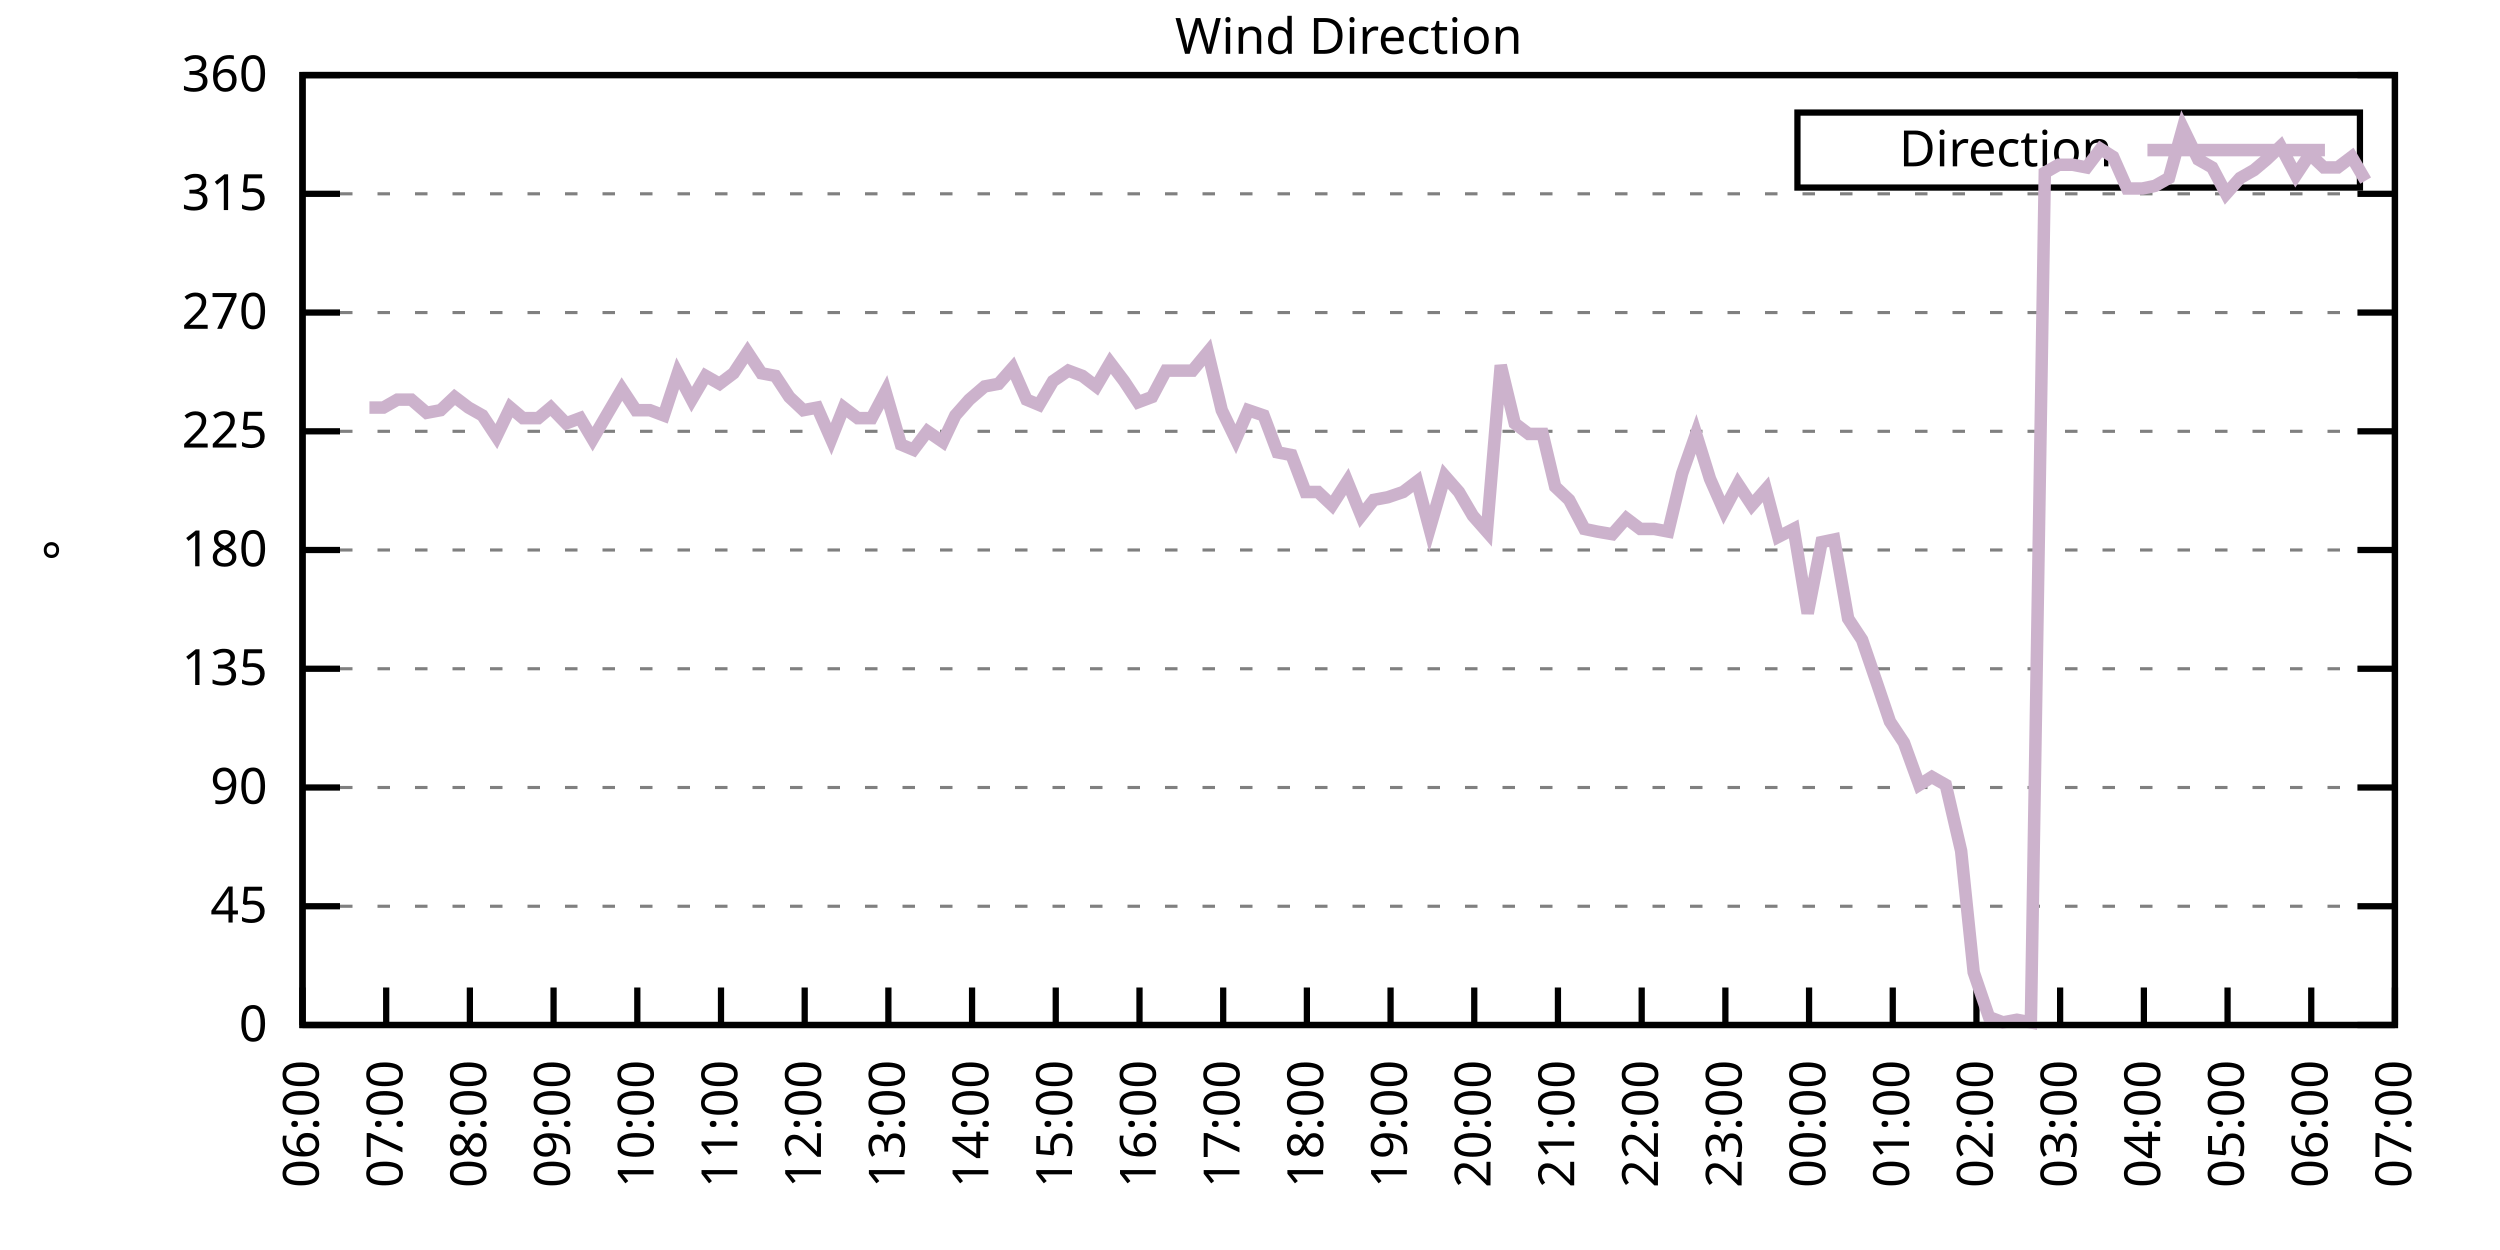
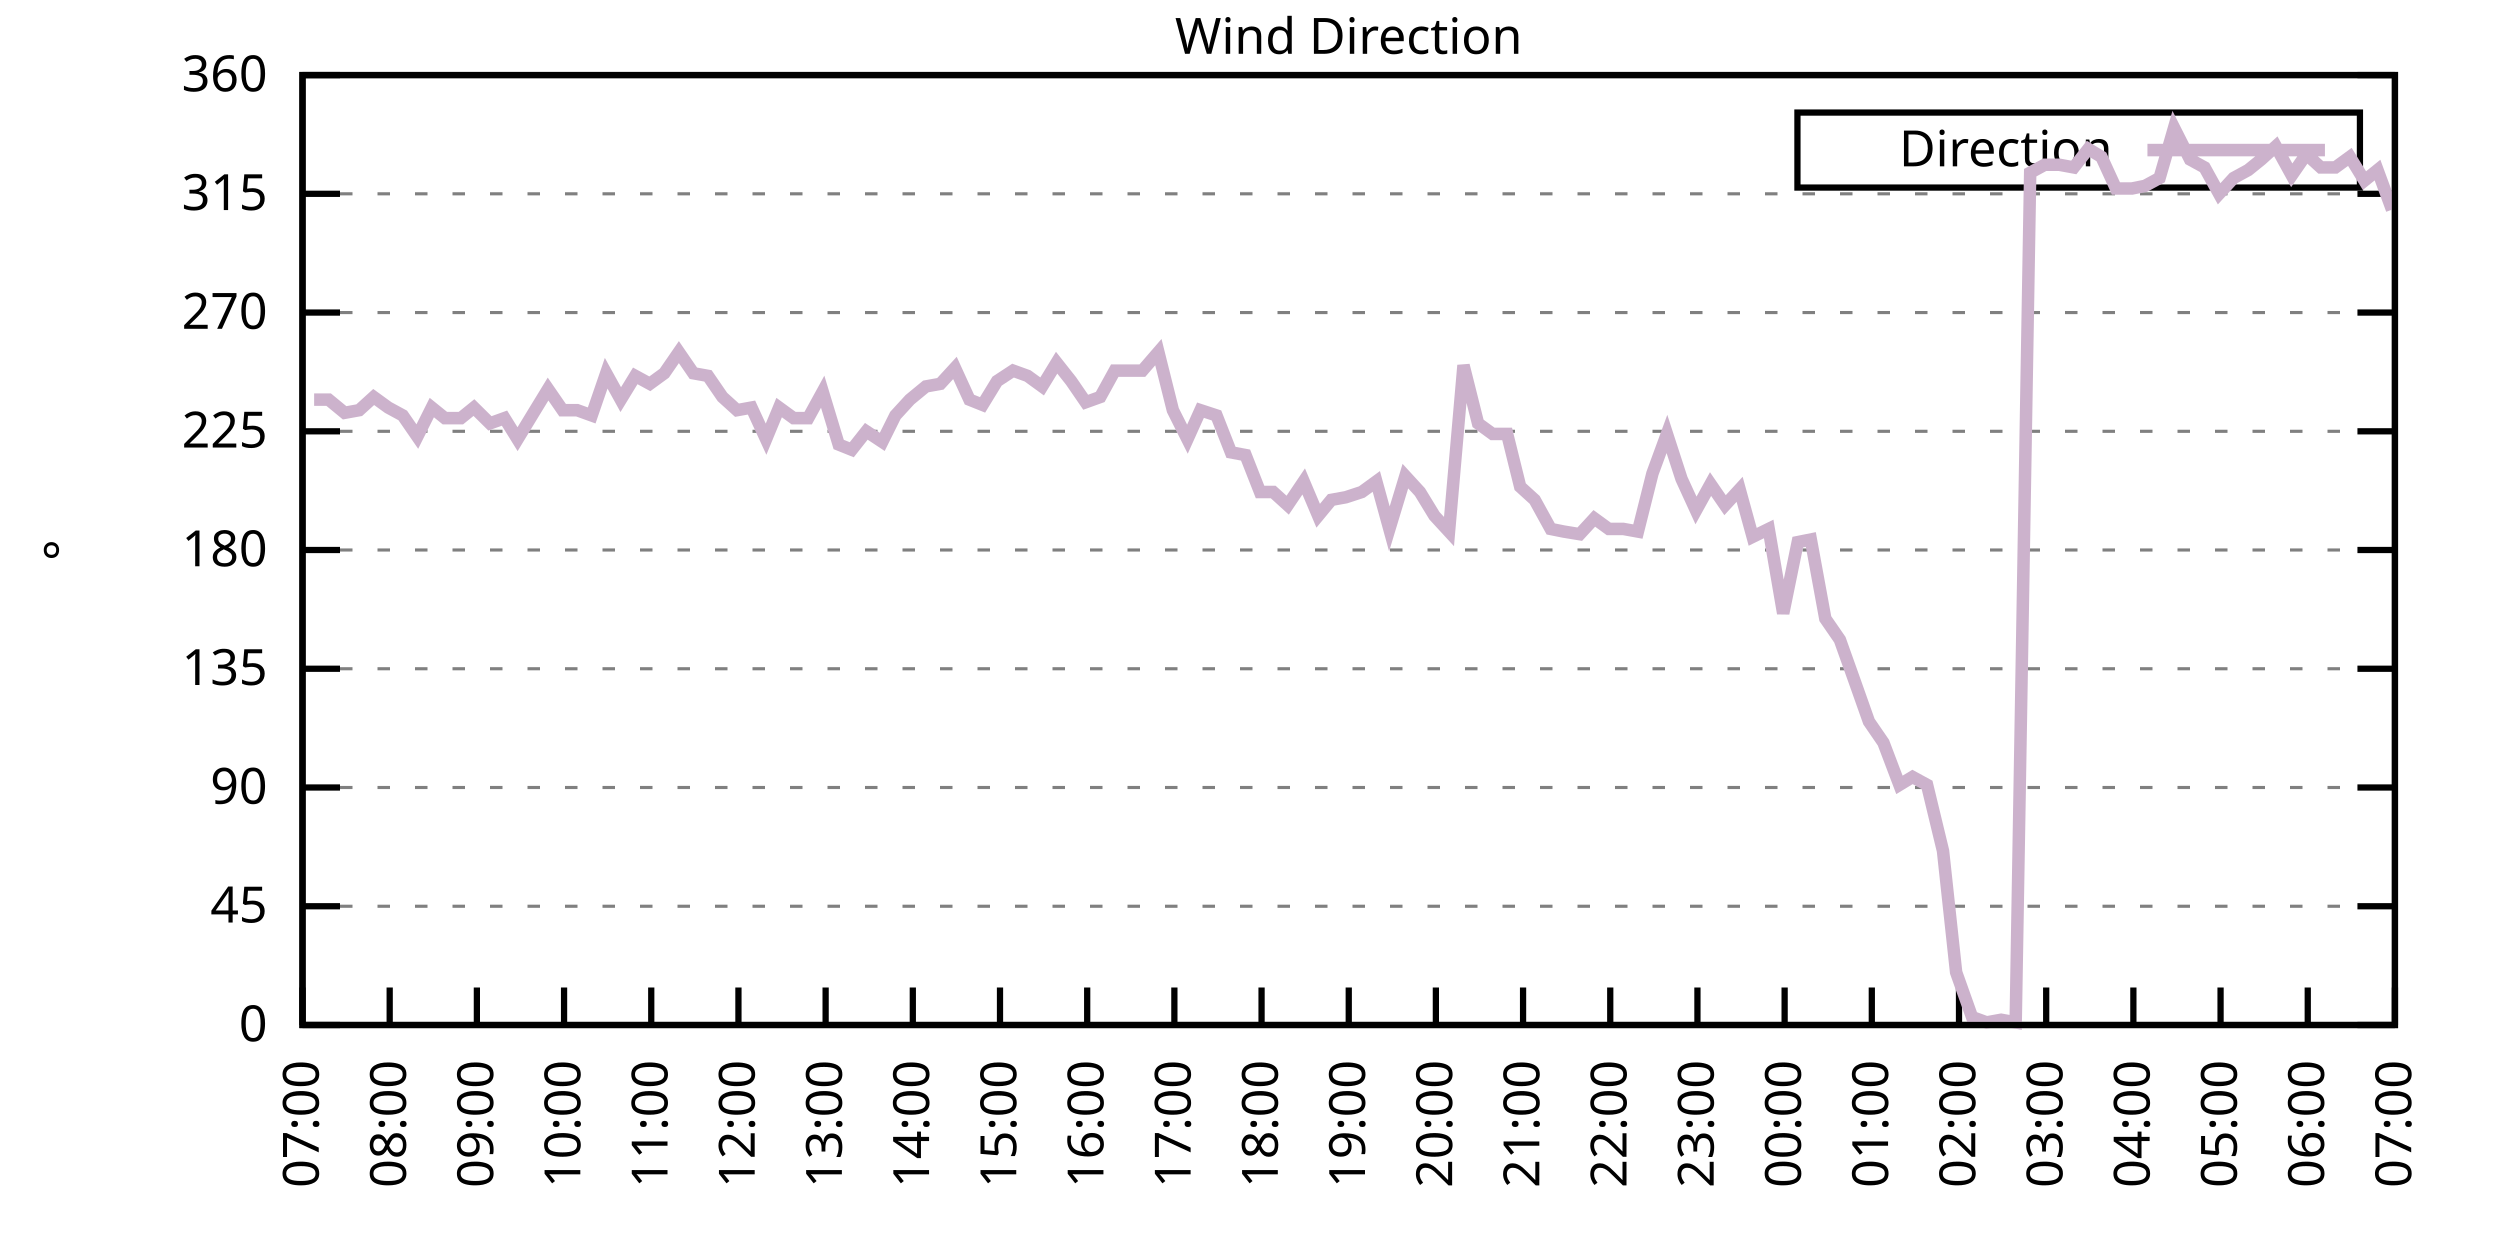
<svg xmlns="http://www.w3.org/2000/svg" xmlns:xlink="http://www.w3.org/1999/xlink" width="400" height="200" viewBox="0 0 400 200">
  <g id="gnuplot_canvas">
    <rect x="0" y="0" width="400" height="200" fill="none" />
    <defs>
      <circle id="gpDot" r="0.5" stroke-width="0.5" stroke="currentColor" />
      <path id="gpPt0" stroke-width="0.333" stroke="currentColor" d="M-1,0 h2 M0,-1 v2" />
      <path id="gpPt1" stroke-width="0.333" stroke="currentColor" d="M-1,-1 L1,1 M1,-1 L-1,1" />
      <path id="gpPt2" stroke-width="0.333" stroke="currentColor" d="M-1,0 L1,0 M0,-1 L0,1 M-1,-1 L1,1 M-1,1 L1,-1" />
      <rect id="gpPt3" stroke-width="0.333" stroke="currentColor" x="-1" y="-1" width="2" height="2" />
      <rect id="gpPt4" stroke-width="0.333" stroke="currentColor" fill="currentColor" x="-1" y="-1" width="2" height="2" />
      <circle id="gpPt5" stroke-width="0.333" stroke="currentColor" cx="0" cy="0" r="1" />
      <use xlink:href="#gpPt5" id="gpPt6" fill="currentColor" stroke="none" />
      <path id="gpPt7" stroke-width="0.333" stroke="currentColor" d="M0,-1.33 L-1.33,0.67 L1.33,0.67 z" />
      <use xlink:href="#gpPt7" id="gpPt8" fill="currentColor" stroke="none" />
      <use xlink:href="#gpPt7" id="gpPt9" stroke="currentColor" transform="rotate(180)" />
      <use xlink:href="#gpPt9" id="gpPt10" fill="currentColor" stroke="none" />
      <use xlink:href="#gpPt3" id="gpPt11" stroke="currentColor" transform="rotate(45)" />
      <use xlink:href="#gpPt11" id="gpPt12" fill="currentColor" stroke="none" />
      <path id="gpPt13" stroke-width="0.333" stroke="currentColor" d="M0,1.330 L1.265,0.411 L0.782,-1.067 L-0.782,-1.076 L-1.265,0.411 z" />
      <use xlink:href="#gpPt13" id="gpPt14" fill="currentColor" stroke="none" />
      <filter id="textbox" filterUnits="objectBoundingBox" x="0" y="0" height="1" width="1">
        <feFlood flood-color="white" flood-opacity="1" result="bgnd" />
        <feComposite in="SourceGraphic" in2="bgnd" operator="atop" />
      </filter>
      <filter id="greybox" filterUnits="objectBoundingBox" x="0" y="0" height="1" width="1">
        <feFlood flood-color="lightgrey" flood-opacity="1" result="grey" />
        <feComposite in="SourceGraphic" in2="grey" operator="atop" />
      </filter>
    </defs>
    <g fill="none" color="white" stroke="currentColor" stroke-width="1.00" stroke-linecap="butt" stroke-linejoin="miter">
</g>
    <g fill="none" color="black" stroke="currentColor" stroke-width="1.00" stroke-linecap="butt" stroke-linejoin="miter">
      <g stroke="none" shape-rendering="crispEdges">
        <polygon fill="rgb(255, 255, 255)" points="48.40,164.00 383.18,164.00 383.18,12.02 48.40,12.02 " />
      </g>
    </g>
    <g fill="none" color="black" stroke="currentColor" stroke-width="1.00" stroke-linecap="butt" stroke-linejoin="miter">
</g>
    <g fill="none" color="black" stroke="black" stroke-width="0.50" stroke-linecap="butt" stroke-linejoin="miter">
</g>
    <g fill="none" color="gray" stroke="currentColor" stroke-width="0.50" stroke-linecap="butt" stroke-linejoin="miter">
      <path stroke="gray" stroke-dasharray="2,4" class="gridline" d="M48.40,164.00 L383.19,164.00  " />
    </g>
    <g fill="none" color="gray" stroke="gray" stroke-width="1.00" stroke-linecap="butt" stroke-linejoin="miter">
</g>
    <g fill="none" color="black" stroke="currentColor" stroke-width="1.00" stroke-linecap="butt" stroke-linejoin="miter">
      <path stroke="black" d="M48.40,164.00 L54.40,164.00 M383.19,164.00 L377.19,164.00  " />
      <g transform="translate(42.80,166.60)" stroke="none" fill="black" font-family="Sans" font-size="8.00" text-anchor="end">
        <text>
          <tspan font-family="Sans"> 0</tspan>
        </text>
      </g>
    </g>
    <g fill="none" color="black" stroke="currentColor" stroke-width="1.00" stroke-linecap="butt" stroke-linejoin="miter">
</g>
    <g fill="none" color="black" stroke="black" stroke-width="0.50" stroke-linecap="butt" stroke-linejoin="miter">
</g>
    <g fill="none" color="gray" stroke="currentColor" stroke-width="0.50" stroke-linecap="butt" stroke-linejoin="miter">
      <path stroke="gray" stroke-dasharray="2,4" class="gridline" d="M48.40,145.00 L383.19,145.00  " />
    </g>
    <g fill="none" color="gray" stroke="gray" stroke-width="1.00" stroke-linecap="butt" stroke-linejoin="miter">
</g>
    <g fill="none" color="black" stroke="currentColor" stroke-width="1.00" stroke-linecap="butt" stroke-linejoin="miter">
      <path stroke="black" d="M48.40,145.00 L54.40,145.00 M383.19,145.00 L377.19,145.00  " />
      <g transform="translate(42.80,147.60)" stroke="none" fill="black" font-family="Sans" font-size="8.00" text-anchor="end">
        <text>
          <tspan font-family="Sans"> 45</tspan>
        </text>
      </g>
    </g>
    <g fill="none" color="black" stroke="currentColor" stroke-width="1.00" stroke-linecap="butt" stroke-linejoin="miter">
</g>
    <g fill="none" color="black" stroke="black" stroke-width="0.50" stroke-linecap="butt" stroke-linejoin="miter">
</g>
    <g fill="none" color="gray" stroke="currentColor" stroke-width="0.50" stroke-linecap="butt" stroke-linejoin="miter">
      <path stroke="gray" stroke-dasharray="2,4" class="gridline" d="M48.40,126.00 L383.19,126.00  " />
    </g>
    <g fill="none" color="gray" stroke="gray" stroke-width="1.00" stroke-linecap="butt" stroke-linejoin="miter">
</g>
    <g fill="none" color="black" stroke="currentColor" stroke-width="1.00" stroke-linecap="butt" stroke-linejoin="miter">
      <path stroke="black" d="M48.40,126.00 L54.40,126.00 M383.19,126.00 L377.19,126.00  " />
      <g transform="translate(42.80,128.60)" stroke="none" fill="black" font-family="Sans" font-size="8.00" text-anchor="end">
        <text>
          <tspan font-family="Sans"> 90</tspan>
        </text>
      </g>
    </g>
    <g fill="none" color="black" stroke="currentColor" stroke-width="1.00" stroke-linecap="butt" stroke-linejoin="miter">
</g>
    <g fill="none" color="black" stroke="black" stroke-width="0.50" stroke-linecap="butt" stroke-linejoin="miter">
</g>
    <g fill="none" color="gray" stroke="currentColor" stroke-width="0.50" stroke-linecap="butt" stroke-linejoin="miter">
      <path stroke="gray" stroke-dasharray="2,4" class="gridline" d="M48.40,107.00 L383.19,107.00  " />
    </g>
    <g fill="none" color="gray" stroke="gray" stroke-width="1.00" stroke-linecap="butt" stroke-linejoin="miter">
</g>
    <g fill="none" color="black" stroke="currentColor" stroke-width="1.00" stroke-linecap="butt" stroke-linejoin="miter">
      <path stroke="black" d="M48.40,107.00 L54.40,107.00 M383.19,107.00 L377.19,107.00  " />
      <g transform="translate(42.80,109.60)" stroke="none" fill="black" font-family="Sans" font-size="8.00" text-anchor="end">
        <text>
          <tspan font-family="Sans"> 135</tspan>
        </text>
      </g>
    </g>
    <g fill="none" color="black" stroke="currentColor" stroke-width="1.00" stroke-linecap="butt" stroke-linejoin="miter">
</g>
    <g fill="none" color="black" stroke="black" stroke-width="0.50" stroke-linecap="butt" stroke-linejoin="miter">
</g>
    <g fill="none" color="gray" stroke="currentColor" stroke-width="0.50" stroke-linecap="butt" stroke-linejoin="miter">
      <path stroke="gray" stroke-dasharray="2,4" class="gridline" d="M48.40,88.00 L383.19,88.00  " />
    </g>
    <g fill="none" color="gray" stroke="gray" stroke-width="1.00" stroke-linecap="butt" stroke-linejoin="miter">
</g>
    <g fill="none" color="black" stroke="currentColor" stroke-width="1.00" stroke-linecap="butt" stroke-linejoin="miter">
      <path stroke="black" d="M48.40,88.00 L54.40,88.00 M383.19,88.00 L377.19,88.00  " />
      <g transform="translate(42.80,90.60)" stroke="none" fill="black" font-family="Sans" font-size="8.00" text-anchor="end">
        <text>
          <tspan font-family="Sans"> 180</tspan>
        </text>
      </g>
    </g>
    <g fill="none" color="black" stroke="currentColor" stroke-width="1.00" stroke-linecap="butt" stroke-linejoin="miter">
</g>
    <g fill="none" color="black" stroke="black" stroke-width="0.50" stroke-linecap="butt" stroke-linejoin="miter">
</g>
    <g fill="none" color="gray" stroke="currentColor" stroke-width="0.50" stroke-linecap="butt" stroke-linejoin="miter">
      <path stroke="gray" stroke-dasharray="2,4" class="gridline" d="M48.40,69.01 L383.19,69.01  " />
    </g>
    <g fill="none" color="gray" stroke="gray" stroke-width="1.00" stroke-linecap="butt" stroke-linejoin="miter">
</g>
    <g fill="none" color="black" stroke="currentColor" stroke-width="1.00" stroke-linecap="butt" stroke-linejoin="miter">
      <path stroke="black" d="M48.40,69.01 L54.40,69.01 M383.19,69.01 L377.19,69.01  " />
      <g transform="translate(42.80,71.61)" stroke="none" fill="black" font-family="Sans" font-size="8.00" text-anchor="end">
        <text>
          <tspan font-family="Sans"> 225</tspan>
        </text>
      </g>
    </g>
    <g fill="none" color="black" stroke="currentColor" stroke-width="1.00" stroke-linecap="butt" stroke-linejoin="miter">
</g>
    <g fill="none" color="black" stroke="black" stroke-width="0.50" stroke-linecap="butt" stroke-linejoin="miter">
</g>
    <g fill="none" color="gray" stroke="currentColor" stroke-width="0.50" stroke-linecap="butt" stroke-linejoin="miter">
      <path stroke="gray" stroke-dasharray="2,4" class="gridline" d="M48.40,50.01 L383.19,50.01  " />
    </g>
    <g fill="none" color="gray" stroke="gray" stroke-width="1.00" stroke-linecap="butt" stroke-linejoin="miter">
</g>
    <g fill="none" color="black" stroke="currentColor" stroke-width="1.00" stroke-linecap="butt" stroke-linejoin="miter">
      <path stroke="black" d="M48.40,50.01 L54.40,50.01 M383.19,50.01 L377.19,50.01  " />
      <g transform="translate(42.80,52.61)" stroke="none" fill="black" font-family="Sans" font-size="8.00" text-anchor="end">
        <text>
          <tspan font-family="Sans"> 270</tspan>
        </text>
      </g>
    </g>
    <g fill="none" color="black" stroke="currentColor" stroke-width="1.00" stroke-linecap="butt" stroke-linejoin="miter">
</g>
    <g fill="none" color="black" stroke="black" stroke-width="0.50" stroke-linecap="butt" stroke-linejoin="miter">
</g>
    <g fill="none" color="gray" stroke="currentColor" stroke-width="0.50" stroke-linecap="butt" stroke-linejoin="miter">
      <path stroke="gray" stroke-dasharray="2,4" class="gridline" d="M48.40,31.01 L383.19,31.01  " />
    </g>
    <g fill="none" color="gray" stroke="gray" stroke-width="1.00" stroke-linecap="butt" stroke-linejoin="miter">
</g>
    <g fill="none" color="black" stroke="currentColor" stroke-width="1.00" stroke-linecap="butt" stroke-linejoin="miter">
      <path stroke="black" d="M48.40,31.01 L54.40,31.01 M383.19,31.01 L377.19,31.01  " />
      <g transform="translate(42.80,33.61)" stroke="none" fill="black" font-family="Sans" font-size="8.00" text-anchor="end">
        <text>
          <tspan font-family="Sans"> 315</tspan>
        </text>
      </g>
    </g>
    <g fill="none" color="black" stroke="currentColor" stroke-width="1.00" stroke-linecap="butt" stroke-linejoin="miter">
</g>
    <g fill="none" color="black" stroke="black" stroke-width="0.50" stroke-linecap="butt" stroke-linejoin="miter">
</g>
    <g fill="none" color="gray" stroke="currentColor" stroke-width="0.50" stroke-linecap="butt" stroke-linejoin="miter">
      <path stroke="gray" stroke-dasharray="2,4" class="gridline" d="M48.40,12.01 L383.19,12.01  " />
    </g>
    <g fill="none" color="gray" stroke="gray" stroke-width="1.00" stroke-linecap="butt" stroke-linejoin="miter">
</g>
    <g fill="none" color="black" stroke="currentColor" stroke-width="1.00" stroke-linecap="butt" stroke-linejoin="miter">
      <path stroke="black" d="M48.40,12.01 L54.40,12.01 M383.19,12.01 L377.19,12.01  " />
      <g transform="translate(42.80,14.61)" stroke="none" fill="black" font-family="Sans" font-size="8.00" text-anchor="end">
        <text>
          <tspan font-family="Sans"> 360</tspan>
        </text>
      </g>
    </g>
    <g fill="none" color="black" stroke="currentColor" stroke-width="1.00" stroke-linecap="butt" stroke-linejoin="miter">
      <path stroke="black" d="M48.40,164.00 L48.40,158.00  " />
      <g transform="translate(51.00,169.60) rotate(270.00)" stroke="none" fill="black" font-family="Sans" font-size="8.00" text-anchor="end">
        <text>
-           <tspan font-family="Sans">06:00</tspan>
-         </text>
-       </g>
-     </g>
-     <g fill="none" color="black" stroke="currentColor" stroke-width="1.00" stroke-linecap="butt" stroke-linejoin="miter">
-       <path stroke="black" d="M61.79,164.00 L61.79,158.00  " />
-       <g transform="translate(64.39,169.60) rotate(270.00)" stroke="none" fill="black" font-family="Sans" font-size="8.00" text-anchor="end">
-         <text>
          <tspan font-family="Sans">07:00</tspan>
        </text>
      </g>
    </g>
    <g fill="none" color="black" stroke="currentColor" stroke-width="1.00" stroke-linecap="butt" stroke-linejoin="miter">
-       <path stroke="black" d="M75.18,164.00 L75.18,158.00  " />
-       <g transform="translate(77.78,169.60) rotate(270.00)" stroke="none" fill="black" font-family="Sans" font-size="8.00" text-anchor="end">
+       <path stroke="black" d="M62.35,164.00 L62.35,158.00  " />
+       <g transform="translate(64.95,169.60) rotate(270.00)" stroke="none" fill="black" font-family="Sans" font-size="8.00" text-anchor="end">
        <text>
          <tspan font-family="Sans">08:00</tspan>
        </text>
      </g>
    </g>
    <g fill="none" color="black" stroke="currentColor" stroke-width="1.00" stroke-linecap="butt" stroke-linejoin="miter">
-       <path stroke="black" d="M88.57,164.00 L88.57,158.00  " />
-       <g transform="translate(91.17,169.60) rotate(270.00)" stroke="none" fill="black" font-family="Sans" font-size="8.00" text-anchor="end">
+       <path stroke="black" d="M76.30,164.00 L76.30,158.00  " />
+       <g transform="translate(78.90,169.60) rotate(270.00)" stroke="none" fill="black" font-family="Sans" font-size="8.00" text-anchor="end">
        <text>
          <tspan font-family="Sans">09:00</tspan>
        </text>
      </g>
    </g>
    <g fill="none" color="black" stroke="currentColor" stroke-width="1.00" stroke-linecap="butt" stroke-linejoin="miter">
-       <path stroke="black" d="M101.97,164.00 L101.97,158.00  " />
-       <g transform="translate(104.57,169.60) rotate(270.00)" stroke="none" fill="black" font-family="Sans" font-size="8.00" text-anchor="end">
+       <path stroke="black" d="M90.25,164.00 L90.25,158.00  " />
+       <g transform="translate(92.85,169.60) rotate(270.00)" stroke="none" fill="black" font-family="Sans" font-size="8.00" text-anchor="end">
        <text>
          <tspan font-family="Sans">10:00</tspan>
        </text>
      </g>
    </g>
    <g fill="none" color="black" stroke="currentColor" stroke-width="1.00" stroke-linecap="butt" stroke-linejoin="miter">
-       <path stroke="black" d="M115.36,164.00 L115.36,158.00  " />
-       <g transform="translate(117.96,169.60) rotate(270.00)" stroke="none" fill="black" font-family="Sans" font-size="8.00" text-anchor="end">
+       <path stroke="black" d="M104.20,164.00 L104.20,158.00  " />
+       <g transform="translate(106.80,169.60) rotate(270.00)" stroke="none" fill="black" font-family="Sans" font-size="8.00" text-anchor="end">
        <text>
          <tspan font-family="Sans">11:00</tspan>
        </text>
      </g>
    </g>
    <g fill="none" color="black" stroke="currentColor" stroke-width="1.00" stroke-linecap="butt" stroke-linejoin="miter">
-       <path stroke="black" d="M128.75,164.00 L128.75,158.00  " />
-       <g transform="translate(131.35,169.60) rotate(270.00)" stroke="none" fill="black" font-family="Sans" font-size="8.00" text-anchor="end">
+       <path stroke="black" d="M118.15,164.00 L118.15,158.00  " />
+       <g transform="translate(120.75,169.60) rotate(270.00)" stroke="none" fill="black" font-family="Sans" font-size="8.00" text-anchor="end">
        <text>
          <tspan font-family="Sans">12:00</tspan>
        </text>
      </g>
    </g>
    <g fill="none" color="black" stroke="currentColor" stroke-width="1.00" stroke-linecap="butt" stroke-linejoin="miter">
-       <path stroke="black" d="M142.14,164.00 L142.14,158.00  " />
-       <g transform="translate(144.74,169.60) rotate(270.00)" stroke="none" fill="black" font-family="Sans" font-size="8.00" text-anchor="end">
+       <path stroke="black" d="M132.10,164.00 L132.10,158.00  " />
+       <g transform="translate(134.70,169.60) rotate(270.00)" stroke="none" fill="black" font-family="Sans" font-size="8.00" text-anchor="end">
        <text>
          <tspan font-family="Sans">13:00</tspan>
        </text>
      </g>
    </g>
    <g fill="none" color="black" stroke="currentColor" stroke-width="1.00" stroke-linecap="butt" stroke-linejoin="miter">
-       <path stroke="black" d="M155.53,164.00 L155.53,158.00  " />
-       <g transform="translate(158.13,169.60) rotate(270.00)" stroke="none" fill="black" font-family="Sans" font-size="8.00" text-anchor="end">
+       <path stroke="black" d="M146.05,164.00 L146.05,158.00  " />
+       <g transform="translate(148.65,169.60) rotate(270.00)" stroke="none" fill="black" font-family="Sans" font-size="8.00" text-anchor="end">
        <text>
          <tspan font-family="Sans">14:00</tspan>
        </text>
      </g>
    </g>
    <g fill="none" color="black" stroke="currentColor" stroke-width="1.00" stroke-linecap="butt" stroke-linejoin="miter">
-       <path stroke="black" d="M168.92,164.00 L168.92,158.00  " />
-       <g transform="translate(171.52,169.60) rotate(270.00)" stroke="none" fill="black" font-family="Sans" font-size="8.00" text-anchor="end">
+       <path stroke="black" d="M160.00,164.00 L160.00,158.00  " />
+       <g transform="translate(162.60,169.60) rotate(270.00)" stroke="none" fill="black" font-family="Sans" font-size="8.00" text-anchor="end">
        <text>
          <tspan font-family="Sans">15:00</tspan>
        </text>
      </g>
    </g>
    <g fill="none" color="black" stroke="currentColor" stroke-width="1.00" stroke-linecap="butt" stroke-linejoin="miter">
-       <path stroke="black" d="M182.32,164.00 L182.32,158.00  " />
-       <g transform="translate(184.92,169.60) rotate(270.00)" stroke="none" fill="black" font-family="Sans" font-size="8.00" text-anchor="end">
+       <path stroke="black" d="M173.95,164.00 L173.95,158.00  " />
+       <g transform="translate(176.55,169.60) rotate(270.00)" stroke="none" fill="black" font-family="Sans" font-size="8.00" text-anchor="end">
        <text>
          <tspan font-family="Sans">16:00</tspan>
        </text>
      </g>
    </g>
    <g fill="none" color="black" stroke="currentColor" stroke-width="1.00" stroke-linecap="butt" stroke-linejoin="miter">
-       <path stroke="black" d="M195.71,164.00 L195.71,158.00  " />
-       <g transform="translate(198.31,169.60) rotate(270.00)" stroke="none" fill="black" font-family="Sans" font-size="8.00" text-anchor="end">
+       <path stroke="black" d="M187.90,164.00 L187.90,158.00  " />
+       <g transform="translate(190.50,169.60) rotate(270.00)" stroke="none" fill="black" font-family="Sans" font-size="8.00" text-anchor="end">
        <text>
          <tspan font-family="Sans">17:00</tspan>
        </text>
      </g>
    </g>
    <g fill="none" color="black" stroke="currentColor" stroke-width="1.00" stroke-linecap="butt" stroke-linejoin="miter">
-       <path stroke="black" d="M209.10,164.00 L209.10,158.00  " />
-       <g transform="translate(211.70,169.60) rotate(270.00)" stroke="none" fill="black" font-family="Sans" font-size="8.00" text-anchor="end">
+       <path stroke="black" d="M201.85,164.00 L201.85,158.00  " />
+       <g transform="translate(204.45,169.60) rotate(270.00)" stroke="none" fill="black" font-family="Sans" font-size="8.00" text-anchor="end">
        <text>
          <tspan font-family="Sans">18:00</tspan>
        </text>
      </g>
    </g>
    <g fill="none" color="black" stroke="currentColor" stroke-width="1.00" stroke-linecap="butt" stroke-linejoin="miter">
-       <path stroke="black" d="M222.49,164.00 L222.49,158.00  " />
-       <g transform="translate(225.09,169.60) rotate(270.00)" stroke="none" fill="black" font-family="Sans" font-size="8.00" text-anchor="end">
+       <path stroke="black" d="M215.80,164.00 L215.80,158.00  " />
+       <g transform="translate(218.40,169.60) rotate(270.00)" stroke="none" fill="black" font-family="Sans" font-size="8.00" text-anchor="end">
        <text>
          <tspan font-family="Sans">19:00</tspan>
        </text>
      </g>
    </g>
    <g fill="none" color="black" stroke="currentColor" stroke-width="1.00" stroke-linecap="butt" stroke-linejoin="miter">
-       <path stroke="black" d="M235.88,164.00 L235.88,158.00  " />
-       <g transform="translate(238.48,169.60) rotate(270.00)" stroke="none" fill="black" font-family="Sans" font-size="8.00" text-anchor="end">
+       <path stroke="black" d="M229.74,164.00 L229.74,158.00  " />
+       <g transform="translate(232.34,169.60) rotate(270.00)" stroke="none" fill="black" font-family="Sans" font-size="8.00" text-anchor="end">
        <text>
          <tspan font-family="Sans">20:00</tspan>
        </text>
      </g>
    </g>
    <g fill="none" color="black" stroke="currentColor" stroke-width="1.00" stroke-linecap="butt" stroke-linejoin="miter">
-       <path stroke="black" d="M249.27,164.00 L249.27,158.00  " />
-       <g transform="translate(251.87,169.60) rotate(270.00)" stroke="none" fill="black" font-family="Sans" font-size="8.00" text-anchor="end">
+       <path stroke="black" d="M243.69,164.00 L243.69,158.00  " />
+       <g transform="translate(246.29,169.60) rotate(270.00)" stroke="none" fill="black" font-family="Sans" font-size="8.00" text-anchor="end">
        <text>
          <tspan font-family="Sans">21:00</tspan>
        </text>
      </g>
    </g>
    <g fill="none" color="black" stroke="currentColor" stroke-width="1.00" stroke-linecap="butt" stroke-linejoin="miter">
-       <path stroke="black" d="M262.67,164.00 L262.67,158.00  " />
-       <g transform="translate(265.27,169.60) rotate(270.00)" stroke="none" fill="black" font-family="Sans" font-size="8.00" text-anchor="end">
+       <path stroke="black" d="M257.64,164.00 L257.64,158.00  " />
+       <g transform="translate(260.24,169.60) rotate(270.00)" stroke="none" fill="black" font-family="Sans" font-size="8.00" text-anchor="end">
        <text>
          <tspan font-family="Sans">22:00</tspan>
        </text>
      </g>
    </g>
    <g fill="none" color="black" stroke="currentColor" stroke-width="1.00" stroke-linecap="butt" stroke-linejoin="miter">
-       <path stroke="black" d="M276.06,164.00 L276.06,158.00  " />
-       <g transform="translate(278.66,169.60) rotate(270.00)" stroke="none" fill="black" font-family="Sans" font-size="8.00" text-anchor="end">
+       <path stroke="black" d="M271.59,164.00 L271.59,158.00  " />
+       <g transform="translate(274.19,169.60) rotate(270.00)" stroke="none" fill="black" font-family="Sans" font-size="8.00" text-anchor="end">
        <text>
          <tspan font-family="Sans">23:00</tspan>
        </text>
      </g>
    </g>
    <g fill="none" color="black" stroke="currentColor" stroke-width="1.00" stroke-linecap="butt" stroke-linejoin="miter">
-       <path stroke="black" d="M289.45,164.00 L289.45,158.00  " />
-       <g transform="translate(292.05,169.60) rotate(270.00)" stroke="none" fill="black" font-family="Sans" font-size="8.00" text-anchor="end">
+       <path stroke="black" d="M285.54,164.00 L285.54,158.00  " />
+       <g transform="translate(288.14,169.60) rotate(270.00)" stroke="none" fill="black" font-family="Sans" font-size="8.00" text-anchor="end">
        <text>
          <tspan font-family="Sans">00:00</tspan>
        </text>
      </g>
    </g>
    <g fill="none" color="black" stroke="currentColor" stroke-width="1.00" stroke-linecap="butt" stroke-linejoin="miter">
-       <path stroke="black" d="M302.84,164.00 L302.84,158.00  " />
-       <g transform="translate(305.44,169.60) rotate(270.00)" stroke="none" fill="black" font-family="Sans" font-size="8.00" text-anchor="end">
+       <path stroke="black" d="M299.49,164.00 L299.49,158.00  " />
+       <g transform="translate(302.09,169.60) rotate(270.00)" stroke="none" fill="black" font-family="Sans" font-size="8.00" text-anchor="end">
        <text>
          <tspan font-family="Sans">01:00</tspan>
        </text>
      </g>
    </g>
    <g fill="none" color="black" stroke="currentColor" stroke-width="1.00" stroke-linecap="butt" stroke-linejoin="miter">
-       <path stroke="black" d="M316.23,164.00 L316.23,158.00  " />
-       <g transform="translate(318.83,169.60) rotate(270.00)" stroke="none" fill="black" font-family="Sans" font-size="8.00" text-anchor="end">
+       <path stroke="black" d="M313.44,164.00 L313.44,158.00  " />
+       <g transform="translate(316.04,169.60) rotate(270.00)" stroke="none" fill="black" font-family="Sans" font-size="8.00" text-anchor="end">
        <text>
          <tspan font-family="Sans">02:00</tspan>
        </text>
      </g>
    </g>
    <g fill="none" color="black" stroke="currentColor" stroke-width="1.00" stroke-linecap="butt" stroke-linejoin="miter">
-       <path stroke="black" d="M329.62,164.00 L329.62,158.00  " />
-       <g transform="translate(332.22,169.60) rotate(270.00)" stroke="none" fill="black" font-family="Sans" font-size="8.00" text-anchor="end">
+       <path stroke="black" d="M327.39,164.00 L327.39,158.00  " />
+       <g transform="translate(329.99,169.60) rotate(270.00)" stroke="none" fill="black" font-family="Sans" font-size="8.00" text-anchor="end">
        <text>
          <tspan font-family="Sans">03:00</tspan>
        </text>
      </g>
    </g>
    <g fill="none" color="black" stroke="currentColor" stroke-width="1.00" stroke-linecap="butt" stroke-linejoin="miter">
-       <path stroke="black" d="M343.02,164.00 L343.02,158.00  " />
-       <g transform="translate(345.62,169.60) rotate(270.00)" stroke="none" fill="black" font-family="Sans" font-size="8.00" text-anchor="end">
+       <path stroke="black" d="M341.34,164.00 L341.34,158.00  " />
+       <g transform="translate(343.94,169.60) rotate(270.00)" stroke="none" fill="black" font-family="Sans" font-size="8.00" text-anchor="end">
        <text>
          <tspan font-family="Sans">04:00</tspan>
        </text>
      </g>
    </g>
    <g fill="none" color="black" stroke="currentColor" stroke-width="1.00" stroke-linecap="butt" stroke-linejoin="miter">
-       <path stroke="black" d="M356.41,164.00 L356.41,158.00  " />
-       <g transform="translate(359.01,169.60) rotate(270.00)" stroke="none" fill="black" font-family="Sans" font-size="8.00" text-anchor="end">
+       <path stroke="black" d="M355.29,164.00 L355.29,158.00  " />
+       <g transform="translate(357.89,169.60) rotate(270.00)" stroke="none" fill="black" font-family="Sans" font-size="8.00" text-anchor="end">
        <text>
          <tspan font-family="Sans">05:00</tspan>
        </text>
      </g>
    </g>
    <g fill="none" color="black" stroke="currentColor" stroke-width="1.00" stroke-linecap="butt" stroke-linejoin="miter">
-       <path stroke="black" d="M369.80,164.00 L369.80,158.00  " />
-       <g transform="translate(372.40,169.60) rotate(270.00)" stroke="none" fill="black" font-family="Sans" font-size="8.00" text-anchor="end">
+       <path stroke="black" d="M369.24,164.00 L369.24,158.00  " />
+       <g transform="translate(371.84,169.60) rotate(270.00)" stroke="none" fill="black" font-family="Sans" font-size="8.00" text-anchor="end">
        <text>
          <tspan font-family="Sans">06:00</tspan>
        </text>
      </g>
    </g>
    <g fill="none" color="black" stroke="currentColor" stroke-width="1.00" stroke-linecap="butt" stroke-linejoin="miter">
      <path stroke="black" d="M383.19,164.00 L383.19,158.00  " />
      <g transform="translate(385.79,169.60) rotate(270.00)" stroke="none" fill="black" font-family="Sans" font-size="8.00" text-anchor="end">
        <text>
          <tspan font-family="Sans">07:00</tspan>
        </text>
      </g>
    </g>
    <g fill="none" color="black" stroke="currentColor" stroke-width="1.00" stroke-linecap="butt" stroke-linejoin="miter">
</g>
    <g fill="none" color="black" stroke="currentColor" stroke-width="1.00" stroke-linecap="butt" stroke-linejoin="miter">
      <path stroke="black" d="M48.40,12.01 L48.40,164.00 L383.19,164.00 L383.19,12.01 L48.40,12.01 Z  " />
    </g>
    <g fill="none" color="black" stroke="currentColor" stroke-width="1.00" stroke-linecap="butt" stroke-linejoin="miter">
</g>
    <g fill="none" color="black" stroke="currentColor" stroke-width="1.00" stroke-linecap="butt" stroke-linejoin="miter">
      <path stroke="black" d="M287.59,30.01 L287.59,18.01 L377.59,18.01 L377.59,30.01 L287.59,30.01 Z  " />
    </g>
    <g id="Wind_direction_plot_1">
      <g fill="none" color="white" stroke="black" stroke-width="2.00" stroke-linecap="butt" stroke-linejoin="miter">
</g>
      <g fill="none" color="black" stroke="currentColor" stroke-width="2.00" stroke-linecap="butt" stroke-linejoin="miter">
        <g transform="translate(337.99,26.61)" stroke="none" fill="black" font-family="Sans" font-size="8.00" text-anchor="end">
          <text>
            <tspan font-family="Sans">Direction</tspan>
          </text>
        </g>
      </g>
      <g fill="none" color="black" stroke="currentColor" stroke-width="2.00" stroke-linecap="butt" stroke-linejoin="miter">
-         <path stroke="rgb(204, 178, 204)" d="M343.59,24.01 L371.99,24.01 M59.11,65.21 L61.35,65.21 L63.58,63.94 L65.81,63.94 L68.26,66.05 L70.50,65.63   L72.73,63.52 L74.96,65.21 L77.19,66.47 L79.42,69.85 L81.66,65.21 L83.66,66.90 L86.12,66.90 L88.13,65.21   L90.58,67.74 L92.82,66.90 L94.82,70.27 L97.28,66.05 L99.51,62.25 L101.74,65.63 L103.98,65.63 L106.21,66.47   L108.44,59.72 L110.67,63.94 L112.90,60.14 L115.13,61.41 L117.37,59.72 L119.60,56.34 L121.83,59.72 L124.06,60.14   L126.29,63.52 L128.53,65.63 L130.76,65.21 L132.99,70.27 L135.00,65.21 L137.23,66.90 L139.46,66.90 L141.69,62.67   L144.15,71.12 L146.16,71.96 L148.39,69.01 L150.85,70.70 L152.85,66.47 L155.09,63.94 L157.54,61.83 L159.77,61.41   L162.01,58.87 L164.24,63.94 L166.25,64.78 L168.48,60.98 L170.93,59.30 L173.17,60.14 L175.40,61.83 L177.63,58.03   L179.86,60.98 L182.09,64.36 L184.32,63.52 L186.56,59.30 L188.79,59.30 L190.80,59.30 L193.25,56.34 L195.48,65.63   L197.72,70.27 L199.73,65.63 L202.18,66.47 L204.41,72.38 L206.64,72.81 L208.88,78.72 L210.88,78.72 L213.12,80.83   L215.57,77.03 L217.80,82.52 L219.81,79.98 L222.04,79.56 L224.50,78.72 L226.73,77.03 L228.74,84.63 L231.20,76.18   L233.43,78.72 L235.66,82.52 L237.89,85.05 L240.12,58.45 L242.36,67.74 L244.59,69.43 L246.82,69.43 L248.83,77.87   L251.06,79.98 L253.51,84.63 L255.52,85.05 L257.98,85.47 L260.21,82.94 L262.44,84.63 L264.67,84.63 L266.91,85.05   L269.14,75.76 L271.37,69.43 L273.60,76.61 L275.83,81.67 L278.07,77.45 L280.30,80.83 L282.53,78.29 L284.54,85.89   L286.99,84.63 L289.23,98.14 L291.46,86.74 L293.47,86.32 L295.70,98.98 L297.93,102.36 L300.39,109.54 L302.39,115.45   L304.63,118.83 L307.08,125.58 L309.09,124.31 L311.32,125.58 L313.78,136.14 L315.79,155.56 L318.24,162.73 L320.47,163.58   L322.70,163.16 L324.94,163.58 L327.17,27.63 L329.40,26.36 L331.63,26.36 L333.86,26.79 L336.10,23.83 L338.10,25.10   L340.34,30.16 L342.79,30.16 L344.80,29.74 L347.03,28.48 L349.26,20.45 L351.72,25.52 L353.95,26.79 L356.18,31.01   L358.42,28.48 L360.65,27.21 L362.66,25.52 L364.89,23.41 L367.34,28.05 L369.58,24.68 L371.81,26.79 L374.04,26.79   L376.27,25.10 L378.50,28.90  " />
+         <path stroke="rgb(204, 178, 204)" d="M343.59,24.01 L371.99,24.01 M50.26,63.94 L52.58,63.94 L55.14,66.05 L57.47,65.63 L59.79,63.52 L62.12,65.21   L64.44,66.47 L66.77,69.85 L69.09,65.21 L71.18,66.90 L73.74,66.90 L75.83,65.21 L78.39,67.74 L80.72,66.90   L82.81,70.27 L85.37,66.05 L87.69,62.25 L90.02,65.63 L92.34,65.63 L94.67,66.47 L96.99,59.72 L99.32,63.94   L101.64,60.14 L103.97,61.41 L106.29,59.72 L108.62,56.34 L110.94,59.72 L113.27,60.14 L115.59,63.52 L117.92,65.63   L120.24,65.21 L122.57,70.27 L124.66,65.21 L126.98,66.90 L129.31,66.90 L131.63,62.67 L134.19,71.12 L136.28,71.96   L138.61,69.01 L141.16,70.70 L143.26,66.47 L145.58,63.94 L148.14,61.83 L150.46,61.41 L152.79,58.87 L155.11,63.94   L157.21,64.78 L159.53,60.98 L162.09,59.30 L164.41,60.14 L166.74,61.83 L169.06,58.03 L171.39,60.98 L173.71,64.36   L176.04,63.52 L178.36,59.30 L180.69,59.30 L182.78,59.30 L185.34,56.34 L187.66,65.63 L189.99,70.27 L192.08,65.63   L194.64,66.47 L196.96,72.38 L199.29,72.81 L201.61,78.72 L203.71,78.72 L206.03,80.83 L208.59,77.03 L210.91,82.52   L213.01,79.98 L215.33,79.56 L217.89,78.72 L220.21,77.03 L222.30,84.63 L224.86,76.18 L227.19,78.72 L229.51,82.52   L231.84,85.05 L234.16,58.45 L236.49,67.74 L238.81,69.43 L241.14,69.43 L243.23,77.87 L245.55,79.98 L248.11,84.63   L250.20,85.05 L252.76,85.47 L255.09,82.94 L257.41,84.63 L259.74,84.63 L262.06,85.05 L264.39,75.76 L266.71,69.43   L269.04,76.61 L271.36,81.67 L273.69,77.45 L276.01,80.83 L278.34,78.29 L280.43,85.89 L282.99,84.63 L285.31,98.14   L287.64,86.74 L289.73,86.32 L292.05,98.98 L294.38,102.36 L296.94,109.54 L299.03,115.45 L301.35,118.83 L303.91,125.58   L306.00,124.31 L308.33,125.58 L310.88,136.14 L312.98,155.56 L315.53,162.73 L317.86,163.58 L320.18,163.16 L322.51,163.58   L324.83,27.63 L327.16,26.36 L329.48,26.36 L331.81,26.79 L334.13,23.83 L336.23,25.10 L338.55,30.16 L341.11,30.16   L343.20,29.74 L345.53,28.48 L347.85,20.45 L350.41,25.52 L352.73,26.79 L355.06,31.01 L357.38,28.48 L359.71,27.21   L361.80,25.52 L364.13,23.41 L366.68,28.05 L369.01,24.68 L371.33,26.79 L373.66,26.79 L375.98,25.10 L378.31,28.90   L380.40,27.21 L382.73,33.54  " />
      </g>
    </g>
    <g fill="none" color="black" stroke="currentColor" stroke-width="2.00" stroke-linecap="butt" stroke-linejoin="miter">
</g>
    <g fill="none" color="black" stroke="black" stroke-width="1.00" stroke-linecap="butt" stroke-linejoin="miter">
</g>
    <g fill="none" color="black" stroke="currentColor" stroke-width="1.00" stroke-linecap="butt" stroke-linejoin="miter">
      <path stroke="black" d="M48.40,12.01 L48.40,164.00 L383.19,164.00 L383.19,12.01 L48.40,12.01 Z  " />
      <g transform="translate(12.80,88.01) rotate(270.00)" stroke="none" fill="black" font-family="Sans" font-size="8.00" text-anchor="middle">
        <text>
          <tspan font-family="Sans">°</tspan>
        </text>
      </g>
    </g>
    <g fill="none" color="black" stroke="currentColor" stroke-width="1.00" stroke-linecap="butt" stroke-linejoin="miter">
</g>
    <g fill="none" color="black" stroke="currentColor" stroke-width="1.00" stroke-linecap="butt" stroke-linejoin="miter">
      <g transform="translate(215.79,8.61)" stroke="none" fill="black" font-family="Sans" font-size="8.00" text-anchor="middle">
        <text>
          <tspan font-family="Sans">Wind Direction</tspan>
        </text>
      </g>
    </g>
    <g fill="none" color="black" stroke="currentColor" stroke-width="1.00" stroke-linecap="butt" stroke-linejoin="miter">
</g>
  </g>
</svg>
